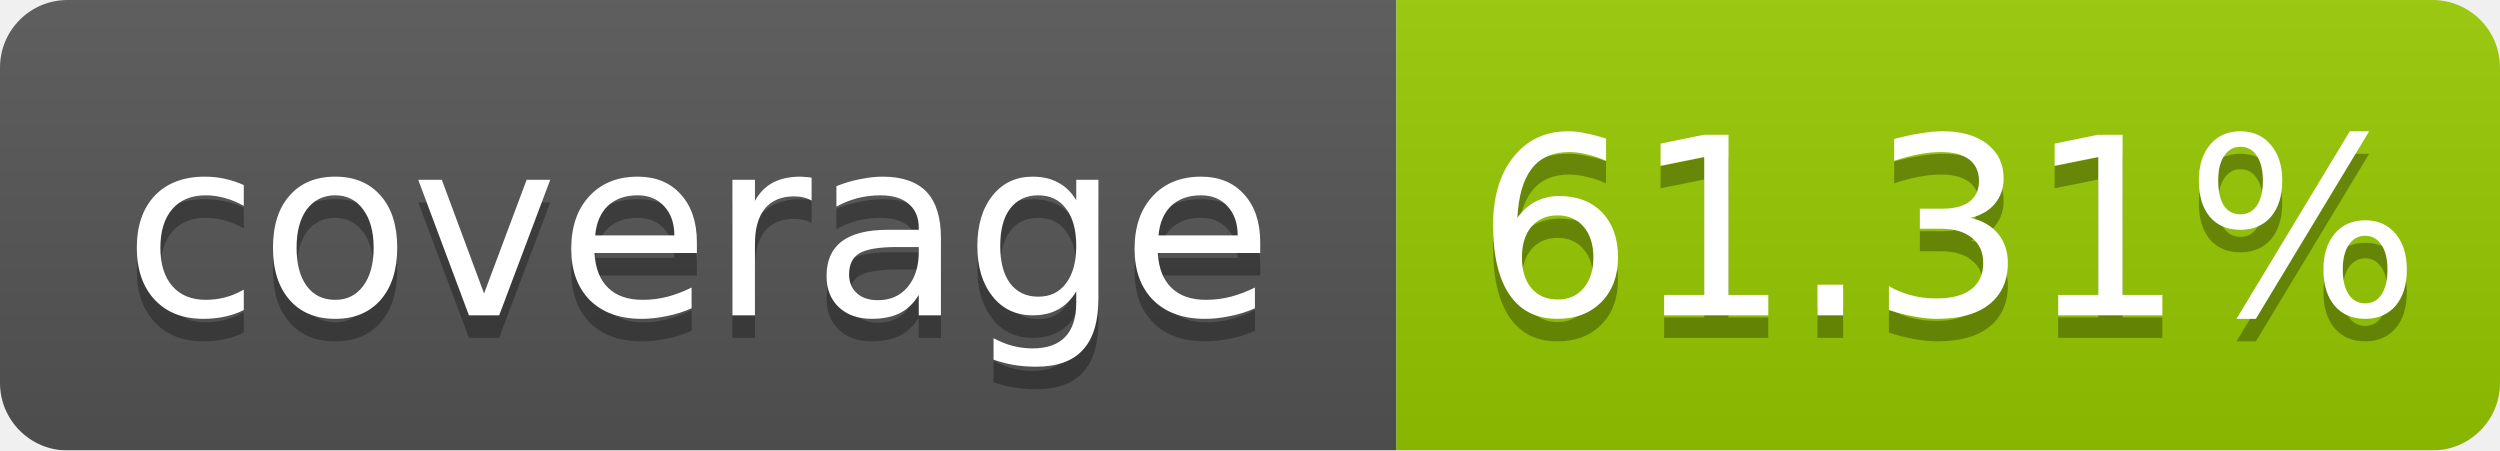
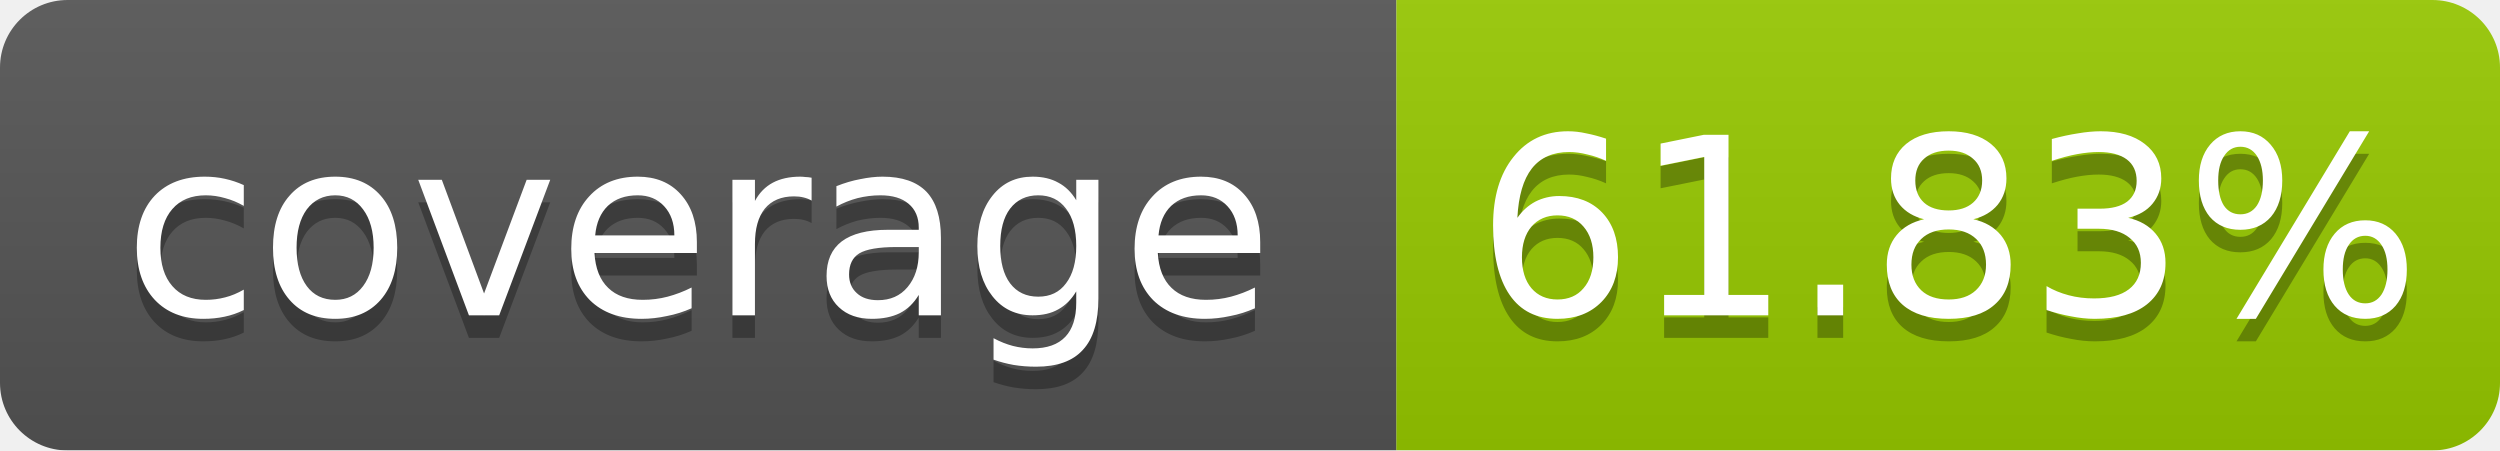
<svg xmlns="http://www.w3.org/2000/svg" width="111.0" height="20">
  <linearGradient id="b" x2="0" y2="100%">
    <stop offset="0" stop-color="#bbb" stop-opacity=".1" />
    <stop offset="1" stop-opacity=".1" />
  </linearGradient>
  <mask id="a">
    <rect width="111.0" height="20" rx="3" fill="#fff" />
  </mask>
  <g mask="url(#a)">
    <rect width="62.0" height="20" fill="#555" />
    <rect x="62.0" width="49.0" height="20" fill="#97ca00" />
    <rect width="111.0" height="20" fill="url(#b)" />
  </g>
  <g fill="#fff" text-anchor="middle" font-family="DejaVu Sans,Verdana,Geneva,sans-serif" font-size="11">
    <text x="31.0" y="15" fill="#010101" fill-opacity=".3">coverage</text>
    <text x="31.0" y="14">coverage</text>
-     <text x="86.5" y="15" fill="#010101" fill-opacity=".3">61.31%</text>
-     <text x="86.5" y="14">61.31%</text>
+     <text x="86.5" y="15" fill="#010101" fill-opacity=".3">61.83%</text>
+     <text x="86.5" y="14">61.83%</text>
  </g>
</svg>
